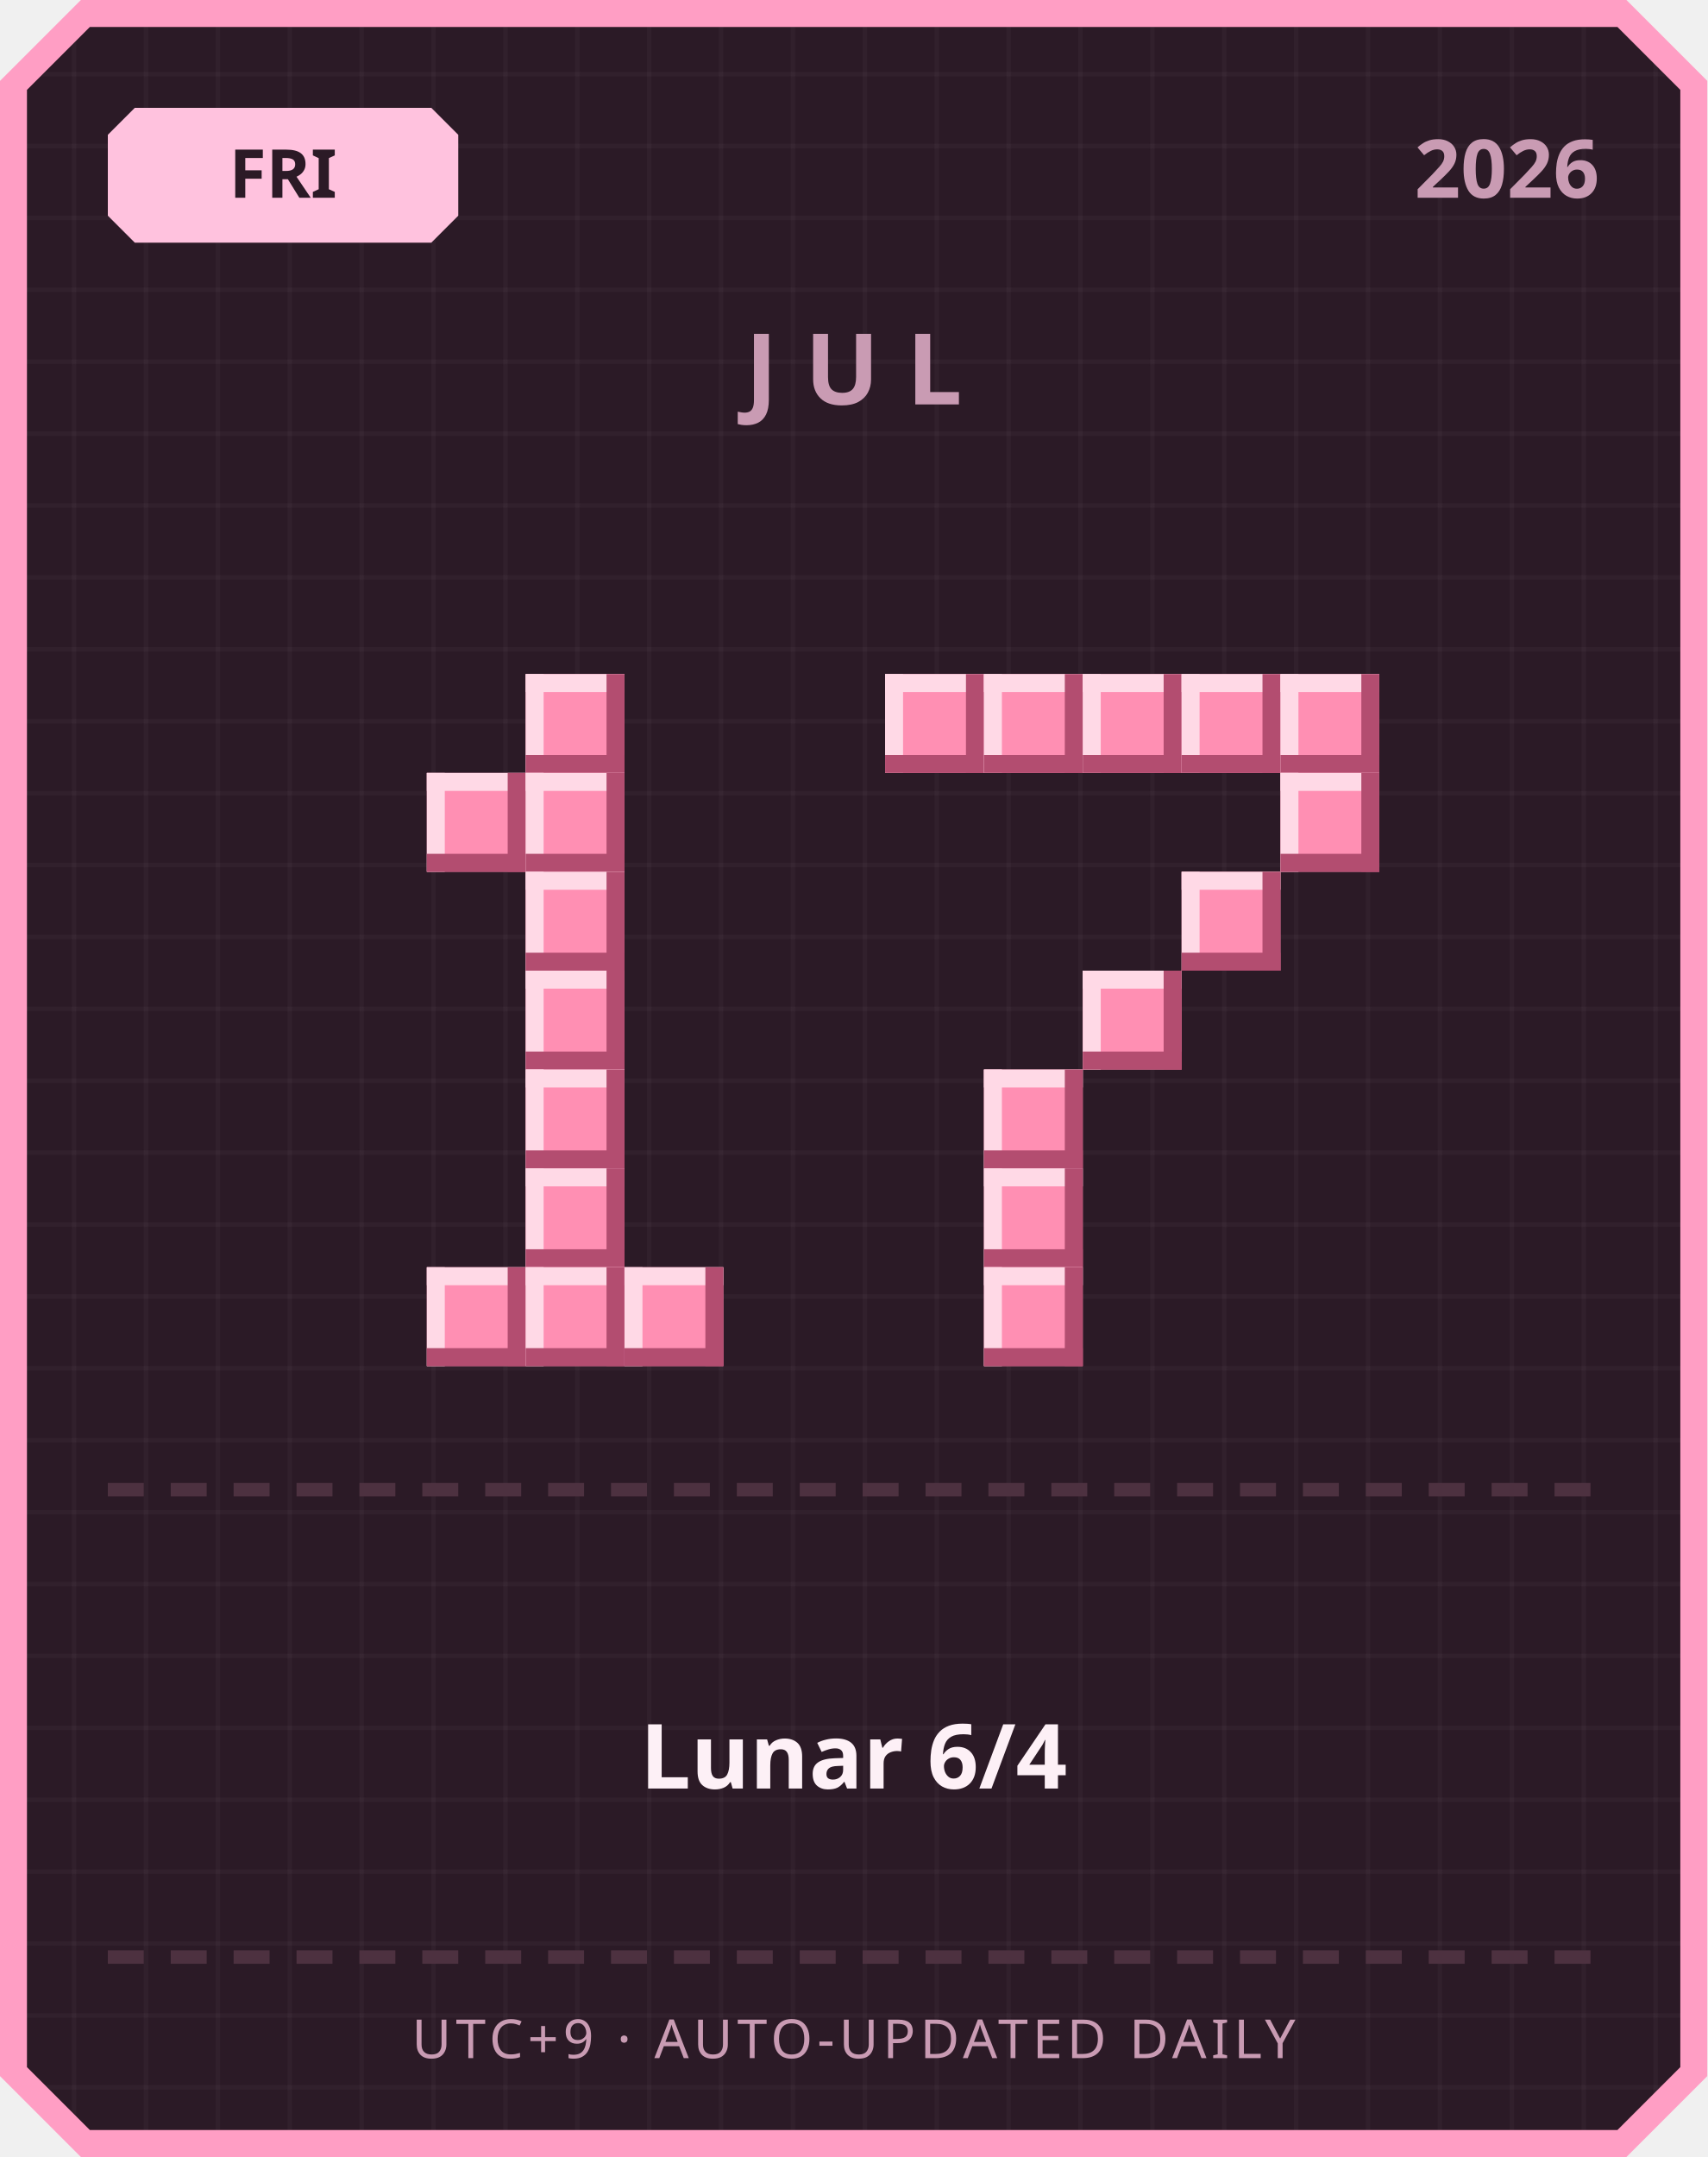
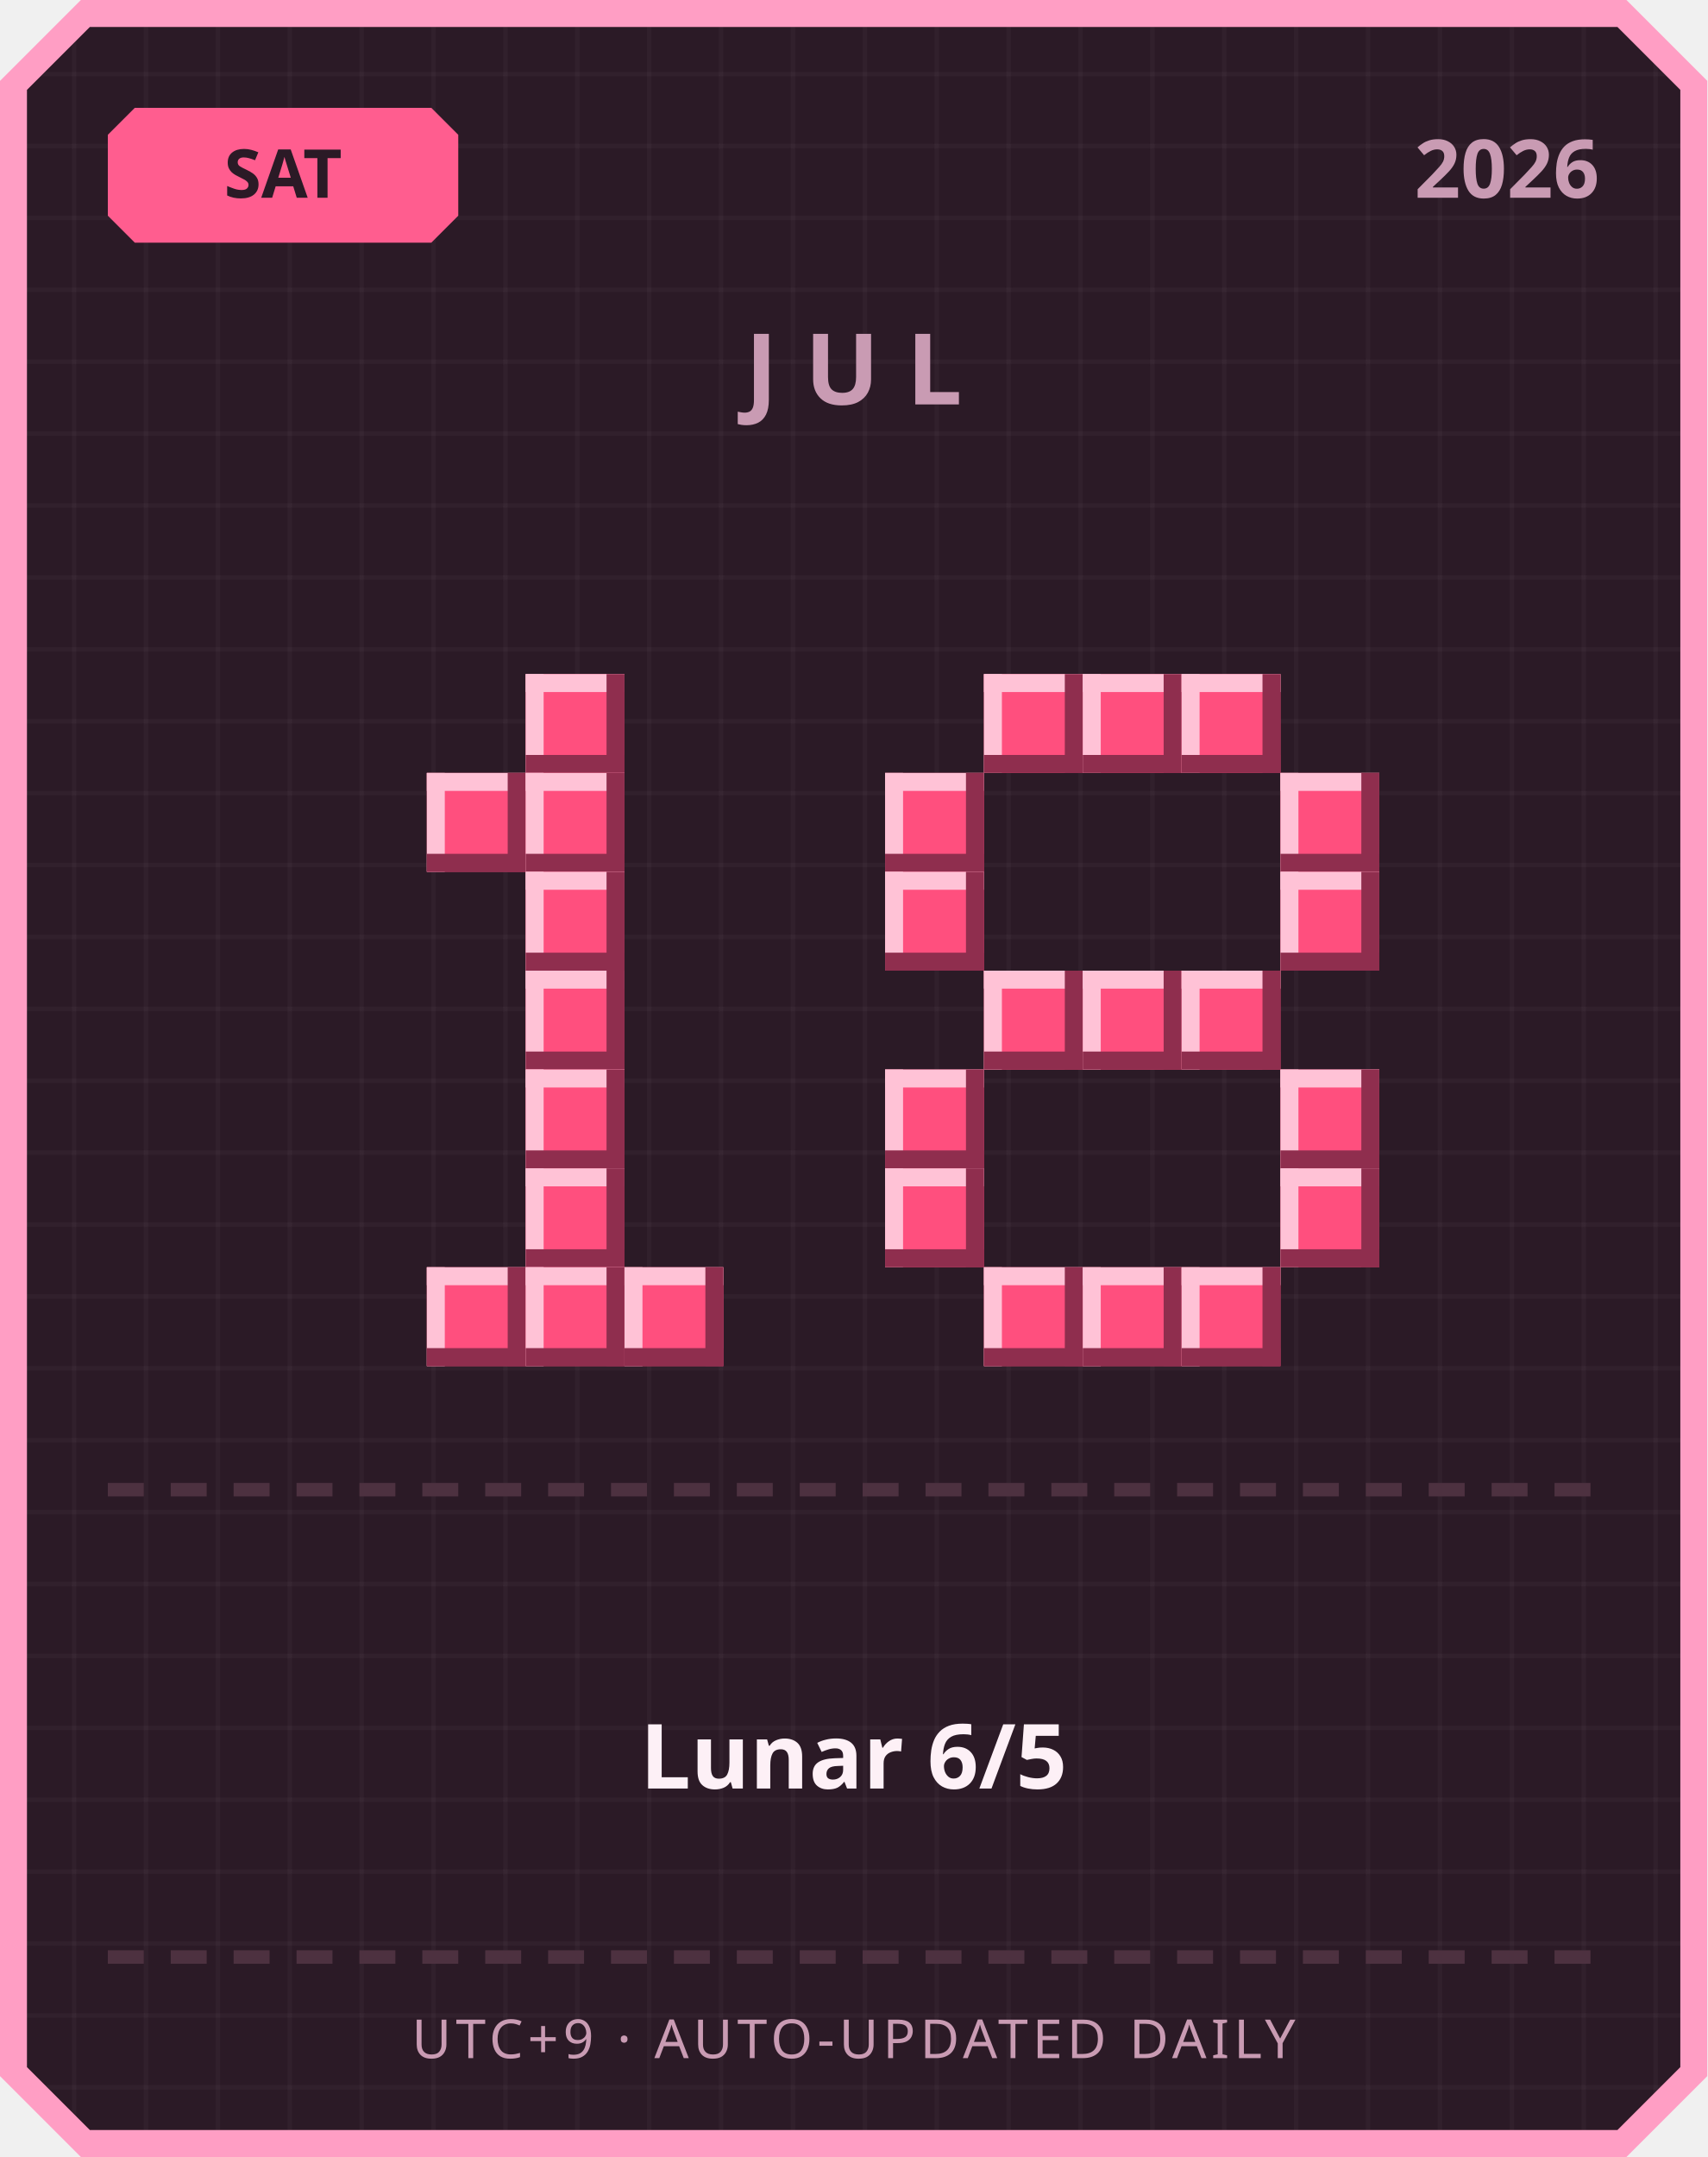
<svg xmlns="http://www.w3.org/2000/svg" width="380" height="480" viewBox="0 0 380 480">
  <defs>
    <pattern id="grid" width="16" height="16" patternUnits="userSpaceOnUse">
      <rect width="16" height="16" fill="#2b1a26" />
      <rect width="1" height="16" fill="#ffffff" opacity="0.03" />
      <rect width="16" height="1" fill="#ffffff" opacity="0.03" />
    </pattern>
  </defs>
  <path d="M 18,0 L 362,0 L 380,18 L 380,462 L 362,480 L 18,480 L 0,462 L 0,18 Z" fill="#ff9ec4" />
  <path d="M 20,6 L 360,6 L 374,20 L 374,460 L 360,474 L 20,474 L 6,460 L 6,20 Z" fill="url(#grid)" />
-   <path d="M 30,24 L 96,24 L 102,30 L 102,48 L 96,54 L 30,54 L 24,48 L 24,30 Z" fill="#ffc2de" />
-   <text x="63" y="44" text-anchor="middle" font-family="'Segoe UI', sans-serif" font-size="15" font-weight="700" fill="#2b1a26">FRI</text>
+   <path d="M 30,24 L 96,24 L 102,30 L 102,48 L 96,54 L 30,54 L 24,48 L 24,30 Z" fill="#ff5d8f" />
+   <text x="63" y="44" text-anchor="middle" font-family="'Segoe UI', sans-serif" font-size="15" font-weight="700" fill="#2b1a26">SAT</text>
  <text x="356" y="44" text-anchor="end" font-family="'Segoe UI', sans-serif" font-size="18" font-weight="700" fill="#c99bb3">2026</text>
  <text x="190" y="90" text-anchor="middle" font-family="'Segoe UI', sans-serif" font-size="22" font-weight="700" letter-spacing="6" fill="#c99bb3">JUL</text>
-   <rect x="117" y="150" width="22" height="22" fill="#ff8fb3" />
-   <rect x="117" y="150" width="22" height="4" fill="#ffd9e6" />
-   <rect x="117" y="150" width="4" height="22" fill="#ffd9e6" />
-   <rect x="117" y="168" width="22" height="4" fill="#b34d70" />
-   <rect x="135" y="150" width="4" height="22" fill="#b34d70" />
-   <rect x="95" y="172" width="22" height="22" fill="#ff8fb3" />
-   <rect x="95" y="172" width="22" height="4" fill="#ffd9e6" />
-   <rect x="95" y="172" width="4" height="22" fill="#ffd9e6" />
-   <rect x="95" y="190" width="22" height="4" fill="#b34d70" />
-   <rect x="113" y="172" width="4" height="22" fill="#b34d70" />
-   <rect x="117" y="172" width="22" height="22" fill="#ff8fb3" />
-   <rect x="117" y="172" width="22" height="4" fill="#ffd9e6" />
-   <rect x="117" y="172" width="4" height="22" fill="#ffd9e6" />
-   <rect x="117" y="190" width="22" height="4" fill="#b34d70" />
-   <rect x="135" y="172" width="4" height="22" fill="#b34d70" />
-   <rect x="117" y="194" width="22" height="22" fill="#ff8fb3" />
-   <rect x="117" y="194" width="22" height="4" fill="#ffd9e6" />
-   <rect x="117" y="194" width="4" height="22" fill="#ffd9e6" />
-   <rect x="117" y="212" width="22" height="4" fill="#b34d70" />
-   <rect x="135" y="194" width="4" height="22" fill="#b34d70" />
-   <rect x="117" y="216" width="22" height="22" fill="#ff8fb3" />
-   <rect x="117" y="216" width="22" height="4" fill="#ffd9e6" />
-   <rect x="117" y="216" width="4" height="22" fill="#ffd9e6" />
-   <rect x="117" y="234" width="22" height="4" fill="#b34d70" />
-   <rect x="135" y="216" width="4" height="22" fill="#b34d70" />
-   <rect x="117" y="238" width="22" height="22" fill="#ff8fb3" />
-   <rect x="117" y="238" width="22" height="4" fill="#ffd9e6" />
-   <rect x="117" y="238" width="4" height="22" fill="#ffd9e6" />
-   <rect x="117" y="256" width="22" height="4" fill="#b34d70" />
-   <rect x="135" y="238" width="4" height="22" fill="#b34d70" />
-   <rect x="117" y="260" width="22" height="22" fill="#ff8fb3" />
-   <rect x="117" y="260" width="22" height="4" fill="#ffd9e6" />
-   <rect x="117" y="260" width="4" height="22" fill="#ffd9e6" />
-   <rect x="117" y="278" width="22" height="4" fill="#b34d70" />
-   <rect x="135" y="260" width="4" height="22" fill="#b34d70" />
-   <rect x="95" y="282" width="22" height="22" fill="#ff8fb3" />
-   <rect x="95" y="282" width="22" height="4" fill="#ffd9e6" />
-   <rect x="95" y="282" width="4" height="22" fill="#ffd9e6" />
-   <rect x="95" y="300" width="22" height="4" fill="#b34d70" />
-   <rect x="113" y="282" width="4" height="22" fill="#b34d70" />
-   <rect x="117" y="282" width="22" height="22" fill="#ff8fb3" />
-   <rect x="117" y="282" width="22" height="4" fill="#ffd9e6" />
-   <rect x="117" y="282" width="4" height="22" fill="#ffd9e6" />
-   <rect x="117" y="300" width="22" height="4" fill="#b34d70" />
-   <rect x="135" y="282" width="4" height="22" fill="#b34d70" />
-   <rect x="139" y="282" width="22" height="22" fill="#ff8fb3" />
-   <rect x="139" y="282" width="22" height="4" fill="#ffd9e6" />
-   <rect x="139" y="282" width="4" height="22" fill="#ffd9e6" />
-   <rect x="139" y="300" width="22" height="4" fill="#b34d70" />
-   <rect x="157" y="282" width="4" height="22" fill="#b34d70" />
-   <rect x="197" y="150" width="22" height="22" fill="#ff8fb3" />
-   <rect x="197" y="150" width="22" height="4" fill="#ffd9e6" />
-   <rect x="197" y="150" width="4" height="22" fill="#ffd9e6" />
-   <rect x="197" y="168" width="22" height="4" fill="#b34d70" />
-   <rect x="215" y="150" width="4" height="22" fill="#b34d70" />
-   <rect x="219" y="150" width="22" height="22" fill="#ff8fb3" />
-   <rect x="219" y="150" width="22" height="4" fill="#ffd9e6" />
-   <rect x="219" y="150" width="4" height="22" fill="#ffd9e6" />
-   <rect x="219" y="168" width="22" height="4" fill="#b34d70" />
-   <rect x="237" y="150" width="4" height="22" fill="#b34d70" />
-   <rect x="241" y="150" width="22" height="22" fill="#ff8fb3" />
-   <rect x="241" y="150" width="22" height="4" fill="#ffd9e6" />
-   <rect x="241" y="150" width="4" height="22" fill="#ffd9e6" />
-   <rect x="241" y="168" width="22" height="4" fill="#b34d70" />
-   <rect x="259" y="150" width="4" height="22" fill="#b34d70" />
-   <rect x="263" y="150" width="22" height="22" fill="#ff8fb3" />
-   <rect x="263" y="150" width="22" height="4" fill="#ffd9e6" />
-   <rect x="263" y="150" width="4" height="22" fill="#ffd9e6" />
-   <rect x="263" y="168" width="22" height="4" fill="#b34d70" />
-   <rect x="281" y="150" width="4" height="22" fill="#b34d70" />
-   <rect x="285" y="150" width="22" height="22" fill="#ff8fb3" />
-   <rect x="285" y="150" width="22" height="4" fill="#ffd9e6" />
-   <rect x="285" y="150" width="4" height="22" fill="#ffd9e6" />
-   <rect x="285" y="168" width="22" height="4" fill="#b34d70" />
-   <rect x="303" y="150" width="4" height="22" fill="#b34d70" />
-   <rect x="285" y="172" width="22" height="22" fill="#ff8fb3" />
-   <rect x="285" y="172" width="22" height="4" fill="#ffd9e6" />
-   <rect x="285" y="172" width="4" height="22" fill="#ffd9e6" />
-   <rect x="285" y="190" width="22" height="4" fill="#b34d70" />
-   <rect x="303" y="172" width="4" height="22" fill="#b34d70" />
-   <rect x="263" y="194" width="22" height="22" fill="#ff8fb3" />
-   <rect x="263" y="194" width="22" height="4" fill="#ffd9e6" />
-   <rect x="263" y="194" width="4" height="22" fill="#ffd9e6" />
-   <rect x="263" y="212" width="22" height="4" fill="#b34d70" />
-   <rect x="281" y="194" width="4" height="22" fill="#b34d70" />
-   <rect x="241" y="216" width="22" height="22" fill="#ff8fb3" />
-   <rect x="241" y="216" width="22" height="4" fill="#ffd9e6" />
-   <rect x="241" y="216" width="4" height="22" fill="#ffd9e6" />
-   <rect x="241" y="234" width="22" height="4" fill="#b34d70" />
-   <rect x="259" y="216" width="4" height="22" fill="#b34d70" />
-   <rect x="219" y="238" width="22" height="22" fill="#ff8fb3" />
-   <rect x="219" y="238" width="22" height="4" fill="#ffd9e6" />
-   <rect x="219" y="238" width="4" height="22" fill="#ffd9e6" />
-   <rect x="219" y="256" width="22" height="4" fill="#b34d70" />
-   <rect x="237" y="238" width="4" height="22" fill="#b34d70" />
-   <rect x="219" y="260" width="22" height="22" fill="#ff8fb3" />
-   <rect x="219" y="260" width="22" height="4" fill="#ffd9e6" />
-   <rect x="219" y="260" width="4" height="22" fill="#ffd9e6" />
-   <rect x="219" y="278" width="22" height="4" fill="#b34d70" />
-   <rect x="237" y="260" width="4" height="22" fill="#b34d70" />
-   <rect x="219" y="282" width="22" height="22" fill="#ff8fb3" />
-   <rect x="219" y="282" width="22" height="4" fill="#ffd9e6" />
-   <rect x="219" y="282" width="4" height="22" fill="#ffd9e6" />
-   <rect x="219" y="300" width="22" height="4" fill="#b34d70" />
-   <rect x="237" y="282" width="4" height="22" fill="#b34d70" />
+   <rect x="117" y="150" width="22" height="22" fill="#ff4f7e" />
+   <rect x="117" y="150" width="22" height="4" fill="#ffc2d6" />
+   <rect x="117" y="150" width="4" height="22" fill="#ffc2d6" />
+   <rect x="117" y="168" width="22" height="4" fill="#8f2e4e" />
+   <rect x="135" y="150" width="4" height="22" fill="#8f2e4e" />
+   <rect x="95" y="172" width="22" height="22" fill="#ff4f7e" />
+   <rect x="95" y="172" width="22" height="4" fill="#ffc2d6" />
+   <rect x="95" y="172" width="4" height="22" fill="#ffc2d6" />
+   <rect x="95" y="190" width="22" height="4" fill="#8f2e4e" />
+   <rect x="113" y="172" width="4" height="22" fill="#8f2e4e" />
+   <rect x="117" y="172" width="22" height="22" fill="#ff4f7e" />
+   <rect x="117" y="172" width="22" height="4" fill="#ffc2d6" />
+   <rect x="117" y="172" width="4" height="22" fill="#ffc2d6" />
+   <rect x="117" y="190" width="22" height="4" fill="#8f2e4e" />
+   <rect x="135" y="172" width="4" height="22" fill="#8f2e4e" />
+   <rect x="117" y="194" width="22" height="22" fill="#ff4f7e" />
+   <rect x="117" y="194" width="22" height="4" fill="#ffc2d6" />
+   <rect x="117" y="194" width="4" height="22" fill="#ffc2d6" />
+   <rect x="117" y="212" width="22" height="4" fill="#8f2e4e" />
+   <rect x="135" y="194" width="4" height="22" fill="#8f2e4e" />
+   <rect x="117" y="216" width="22" height="22" fill="#ff4f7e" />
+   <rect x="117" y="216" width="22" height="4" fill="#ffc2d6" />
+   <rect x="117" y="216" width="4" height="22" fill="#ffc2d6" />
+   <rect x="117" y="234" width="22" height="4" fill="#8f2e4e" />
+   <rect x="135" y="216" width="4" height="22" fill="#8f2e4e" />
+   <rect x="117" y="238" width="22" height="22" fill="#ff4f7e" />
+   <rect x="117" y="238" width="22" height="4" fill="#ffc2d6" />
+   <rect x="117" y="238" width="4" height="22" fill="#ffc2d6" />
+   <rect x="117" y="256" width="22" height="4" fill="#8f2e4e" />
+   <rect x="135" y="238" width="4" height="22" fill="#8f2e4e" />
+   <rect x="117" y="260" width="22" height="22" fill="#ff4f7e" />
+   <rect x="117" y="260" width="22" height="4" fill="#ffc2d6" />
+   <rect x="117" y="260" width="4" height="22" fill="#ffc2d6" />
+   <rect x="117" y="278" width="22" height="4" fill="#8f2e4e" />
+   <rect x="135" y="260" width="4" height="22" fill="#8f2e4e" />
+   <rect x="95" y="282" width="22" height="22" fill="#ff4f7e" />
+   <rect x="95" y="282" width="22" height="4" fill="#ffc2d6" />
+   <rect x="95" y="282" width="4" height="22" fill="#ffc2d6" />
+   <rect x="95" y="300" width="22" height="4" fill="#8f2e4e" />
+   <rect x="113" y="282" width="4" height="22" fill="#8f2e4e" />
+   <rect x="117" y="282" width="22" height="22" fill="#ff4f7e" />
+   <rect x="117" y="282" width="22" height="4" fill="#ffc2d6" />
+   <rect x="117" y="282" width="4" height="22" fill="#ffc2d6" />
+   <rect x="117" y="300" width="22" height="4" fill="#8f2e4e" />
+   <rect x="135" y="282" width="4" height="22" fill="#8f2e4e" />
+   <rect x="139" y="282" width="22" height="22" fill="#ff4f7e" />
+   <rect x="139" y="282" width="22" height="4" fill="#ffc2d6" />
+   <rect x="139" y="282" width="4" height="22" fill="#ffc2d6" />
+   <rect x="139" y="300" width="22" height="4" fill="#8f2e4e" />
+   <rect x="157" y="282" width="4" height="22" fill="#8f2e4e" />
+   <rect x="219" y="150" width="22" height="22" fill="#ff4f7e" />
+   <rect x="219" y="150" width="22" height="4" fill="#ffc2d6" />
+   <rect x="219" y="150" width="4" height="22" fill="#ffc2d6" />
+   <rect x="219" y="168" width="22" height="4" fill="#8f2e4e" />
+   <rect x="237" y="150" width="4" height="22" fill="#8f2e4e" />
+   <rect x="241" y="150" width="22" height="22" fill="#ff4f7e" />
+   <rect x="241" y="150" width="22" height="4" fill="#ffc2d6" />
+   <rect x="241" y="150" width="4" height="22" fill="#ffc2d6" />
+   <rect x="241" y="168" width="22" height="4" fill="#8f2e4e" />
+   <rect x="259" y="150" width="4" height="22" fill="#8f2e4e" />
+   <rect x="263" y="150" width="22" height="22" fill="#ff4f7e" />
+   <rect x="263" y="150" width="22" height="4" fill="#ffc2d6" />
+   <rect x="263" y="150" width="4" height="22" fill="#ffc2d6" />
+   <rect x="263" y="168" width="22" height="4" fill="#8f2e4e" />
+   <rect x="281" y="150" width="4" height="22" fill="#8f2e4e" />
+   <rect x="197" y="172" width="22" height="22" fill="#ff4f7e" />
+   <rect x="197" y="172" width="22" height="4" fill="#ffc2d6" />
+   <rect x="197" y="172" width="4" height="22" fill="#ffc2d6" />
+   <rect x="197" y="190" width="22" height="4" fill="#8f2e4e" />
+   <rect x="215" y="172" width="4" height="22" fill="#8f2e4e" />
+   <rect x="285" y="172" width="22" height="22" fill="#ff4f7e" />
+   <rect x="285" y="172" width="22" height="4" fill="#ffc2d6" />
+   <rect x="285" y="172" width="4" height="22" fill="#ffc2d6" />
+   <rect x="285" y="190" width="22" height="4" fill="#8f2e4e" />
+   <rect x="303" y="172" width="4" height="22" fill="#8f2e4e" />
+   <rect x="197" y="194" width="22" height="22" fill="#ff4f7e" />
+   <rect x="197" y="194" width="22" height="4" fill="#ffc2d6" />
+   <rect x="197" y="194" width="4" height="22" fill="#ffc2d6" />
+   <rect x="197" y="212" width="22" height="4" fill="#8f2e4e" />
+   <rect x="215" y="194" width="4" height="22" fill="#8f2e4e" />
+   <rect x="285" y="194" width="22" height="22" fill="#ff4f7e" />
+   <rect x="285" y="194" width="22" height="4" fill="#ffc2d6" />
+   <rect x="285" y="194" width="4" height="22" fill="#ffc2d6" />
+   <rect x="285" y="212" width="22" height="4" fill="#8f2e4e" />
+   <rect x="303" y="194" width="4" height="22" fill="#8f2e4e" />
+   <rect x="219" y="216" width="22" height="22" fill="#ff4f7e" />
+   <rect x="219" y="216" width="22" height="4" fill="#ffc2d6" />
+   <rect x="219" y="216" width="4" height="22" fill="#ffc2d6" />
+   <rect x="219" y="234" width="22" height="4" fill="#8f2e4e" />
+   <rect x="237" y="216" width="4" height="22" fill="#8f2e4e" />
+   <rect x="241" y="216" width="22" height="22" fill="#ff4f7e" />
+   <rect x="241" y="216" width="22" height="4" fill="#ffc2d6" />
+   <rect x="241" y="216" width="4" height="22" fill="#ffc2d6" />
+   <rect x="241" y="234" width="22" height="4" fill="#8f2e4e" />
+   <rect x="259" y="216" width="4" height="22" fill="#8f2e4e" />
+   <rect x="263" y="216" width="22" height="22" fill="#ff4f7e" />
+   <rect x="263" y="216" width="22" height="4" fill="#ffc2d6" />
+   <rect x="263" y="216" width="4" height="22" fill="#ffc2d6" />
+   <rect x="263" y="234" width="22" height="4" fill="#8f2e4e" />
+   <rect x="281" y="216" width="4" height="22" fill="#8f2e4e" />
+   <rect x="197" y="238" width="22" height="22" fill="#ff4f7e" />
+   <rect x="197" y="238" width="22" height="4" fill="#ffc2d6" />
+   <rect x="197" y="238" width="4" height="22" fill="#ffc2d6" />
+   <rect x="197" y="256" width="22" height="4" fill="#8f2e4e" />
+   <rect x="215" y="238" width="4" height="22" fill="#8f2e4e" />
+   <rect x="285" y="238" width="22" height="22" fill="#ff4f7e" />
+   <rect x="285" y="238" width="22" height="4" fill="#ffc2d6" />
+   <rect x="285" y="238" width="4" height="22" fill="#ffc2d6" />
+   <rect x="285" y="256" width="22" height="4" fill="#8f2e4e" />
+   <rect x="303" y="238" width="4" height="22" fill="#8f2e4e" />
+   <rect x="197" y="260" width="22" height="22" fill="#ff4f7e" />
+   <rect x="197" y="260" width="22" height="4" fill="#ffc2d6" />
+   <rect x="197" y="260" width="4" height="22" fill="#ffc2d6" />
+   <rect x="197" y="278" width="22" height="4" fill="#8f2e4e" />
+   <rect x="215" y="260" width="4" height="22" fill="#8f2e4e" />
+   <rect x="285" y="260" width="22" height="22" fill="#ff4f7e" />
+   <rect x="285" y="260" width="22" height="4" fill="#ffc2d6" />
+   <rect x="285" y="260" width="4" height="22" fill="#ffc2d6" />
+   <rect x="285" y="278" width="22" height="4" fill="#8f2e4e" />
+   <rect x="303" y="260" width="4" height="22" fill="#8f2e4e" />
+   <rect x="219" y="282" width="22" height="22" fill="#ff4f7e" />
+   <rect x="219" y="282" width="22" height="4" fill="#ffc2d6" />
+   <rect x="219" y="282" width="4" height="22" fill="#ffc2d6" />
+   <rect x="219" y="300" width="22" height="4" fill="#8f2e4e" />
+   <rect x="237" y="282" width="4" height="22" fill="#8f2e4e" />
+   <rect x="241" y="282" width="22" height="22" fill="#ff4f7e" />
+   <rect x="241" y="282" width="22" height="4" fill="#ffc2d6" />
+   <rect x="241" y="282" width="4" height="22" fill="#ffc2d6" />
+   <rect x="241" y="300" width="22" height="4" fill="#8f2e4e" />
+   <rect x="259" y="282" width="4" height="22" fill="#8f2e4e" />
+   <rect x="263" y="282" width="22" height="22" fill="#ff4f7e" />
+   <rect x="263" y="282" width="22" height="4" fill="#ffc2d6" />
+   <rect x="263" y="282" width="4" height="22" fill="#ffc2d6" />
+   <rect x="263" y="300" width="22" height="4" fill="#8f2e4e" />
+   <rect x="281" y="282" width="4" height="22" fill="#8f2e4e" />
  <rect x="24" y="330" width="8" height="3" fill="#4d3140" />
  <rect x="38" y="330" width="8" height="3" fill="#4d3140" />
  <rect x="52" y="330" width="8" height="3" fill="#4d3140" />
  <rect x="66" y="330" width="8" height="3" fill="#4d3140" />
  <rect x="80" y="330" width="8" height="3" fill="#4d3140" />
  <rect x="94" y="330" width="8" height="3" fill="#4d3140" />
  <rect x="108" y="330" width="8" height="3" fill="#4d3140" />
  <rect x="122" y="330" width="8" height="3" fill="#4d3140" />
  <rect x="136" y="330" width="8" height="3" fill="#4d3140" />
  <rect x="150" y="330" width="8" height="3" fill="#4d3140" />
  <rect x="164" y="330" width="8" height="3" fill="#4d3140" />
  <rect x="178" y="330" width="8" height="3" fill="#4d3140" />
  <rect x="192" y="330" width="8" height="3" fill="#4d3140" />
  <rect x="206" y="330" width="8" height="3" fill="#4d3140" />
  <rect x="220" y="330" width="8" height="3" fill="#4d3140" />
  <rect x="234" y="330" width="8" height="3" fill="#4d3140" />
  <rect x="248" y="330" width="8" height="3" fill="#4d3140" />
  <rect x="262" y="330" width="8" height="3" fill="#4d3140" />
  <rect x="276" y="330" width="8" height="3" fill="#4d3140" />
  <rect x="290" y="330" width="8" height="3" fill="#4d3140" />
  <rect x="304" y="330" width="8" height="3" fill="#4d3140" />
  <rect x="318" y="330" width="8" height="3" fill="#4d3140" />
  <rect x="332" y="330" width="8" height="3" fill="#4d3140" />
  <rect x="346" y="330" width="8" height="3" fill="#4d3140" />
-   <text x="190" y="398" text-anchor="middle" font-family="'Segoe UI', 'Microsoft JhengHei', sans-serif" font-size="20" font-weight="700" fill="#fdf0f6">Lunar 6/4</text>
+   <text x="190" y="398" text-anchor="middle" font-family="'Segoe UI', 'Microsoft JhengHei', sans-serif" font-size="20" font-weight="700" fill="#fdf0f6">Lunar 6/5</text>
  <rect x="24" y="434" width="8" height="3" fill="#4d3140" />
  <rect x="38" y="434" width="8" height="3" fill="#4d3140" />
  <rect x="52" y="434" width="8" height="3" fill="#4d3140" />
  <rect x="66" y="434" width="8" height="3" fill="#4d3140" />
  <rect x="80" y="434" width="8" height="3" fill="#4d3140" />
  <rect x="94" y="434" width="8" height="3" fill="#4d3140" />
  <rect x="108" y="434" width="8" height="3" fill="#4d3140" />
  <rect x="122" y="434" width="8" height="3" fill="#4d3140" />
  <rect x="136" y="434" width="8" height="3" fill="#4d3140" />
  <rect x="150" y="434" width="8" height="3" fill="#4d3140" />
  <rect x="164" y="434" width="8" height="3" fill="#4d3140" />
  <rect x="178" y="434" width="8" height="3" fill="#4d3140" />
  <rect x="192" y="434" width="8" height="3" fill="#4d3140" />
  <rect x="206" y="434" width="8" height="3" fill="#4d3140" />
  <rect x="220" y="434" width="8" height="3" fill="#4d3140" />
  <rect x="234" y="434" width="8" height="3" fill="#4d3140" />
  <rect x="248" y="434" width="8" height="3" fill="#4d3140" />
  <rect x="262" y="434" width="8" height="3" fill="#4d3140" />
  <rect x="276" y="434" width="8" height="3" fill="#4d3140" />
  <rect x="290" y="434" width="8" height="3" fill="#4d3140" />
  <rect x="304" y="434" width="8" height="3" fill="#4d3140" />
  <rect x="318" y="434" width="8" height="3" fill="#4d3140" />
  <rect x="332" y="434" width="8" height="3" fill="#4d3140" />
  <rect x="346" y="434" width="8" height="3" fill="#4d3140" />
  <text x="190" y="458" text-anchor="middle" font-family="'Segoe UI', sans-serif" font-size="12" letter-spacing="1" fill="#c99bb3">UTC+9 · AUTO-UPDATED DAILY</text>
</svg>
